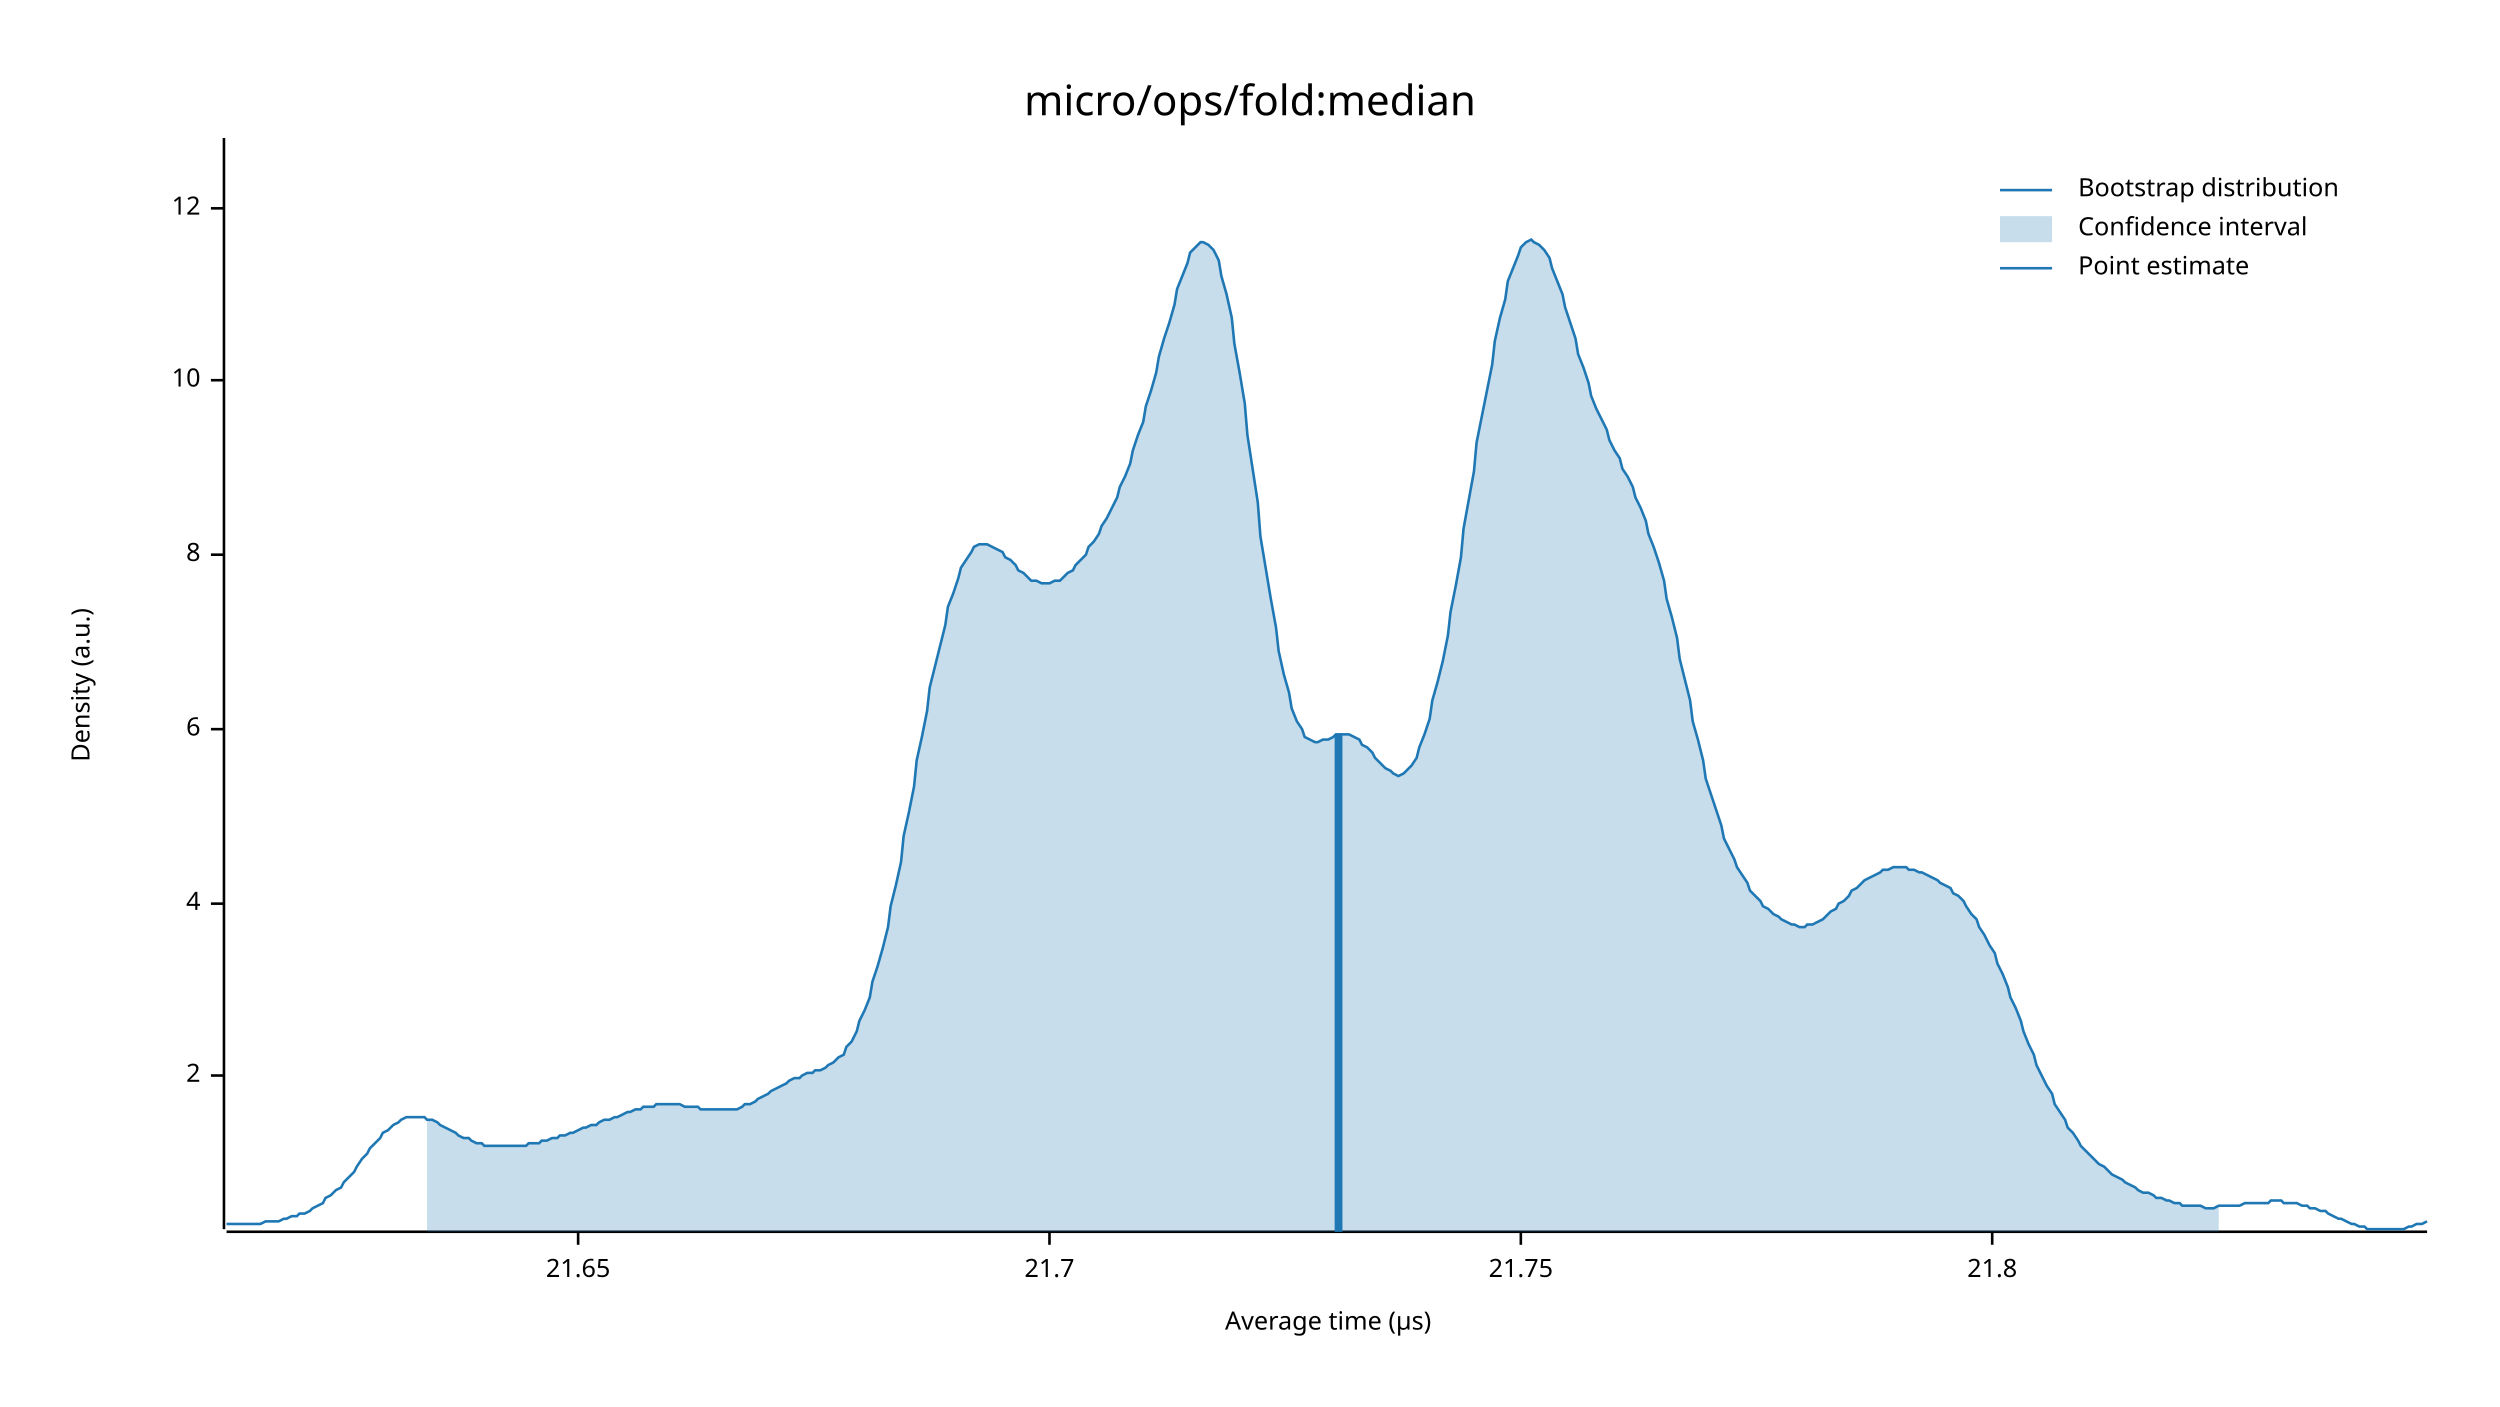
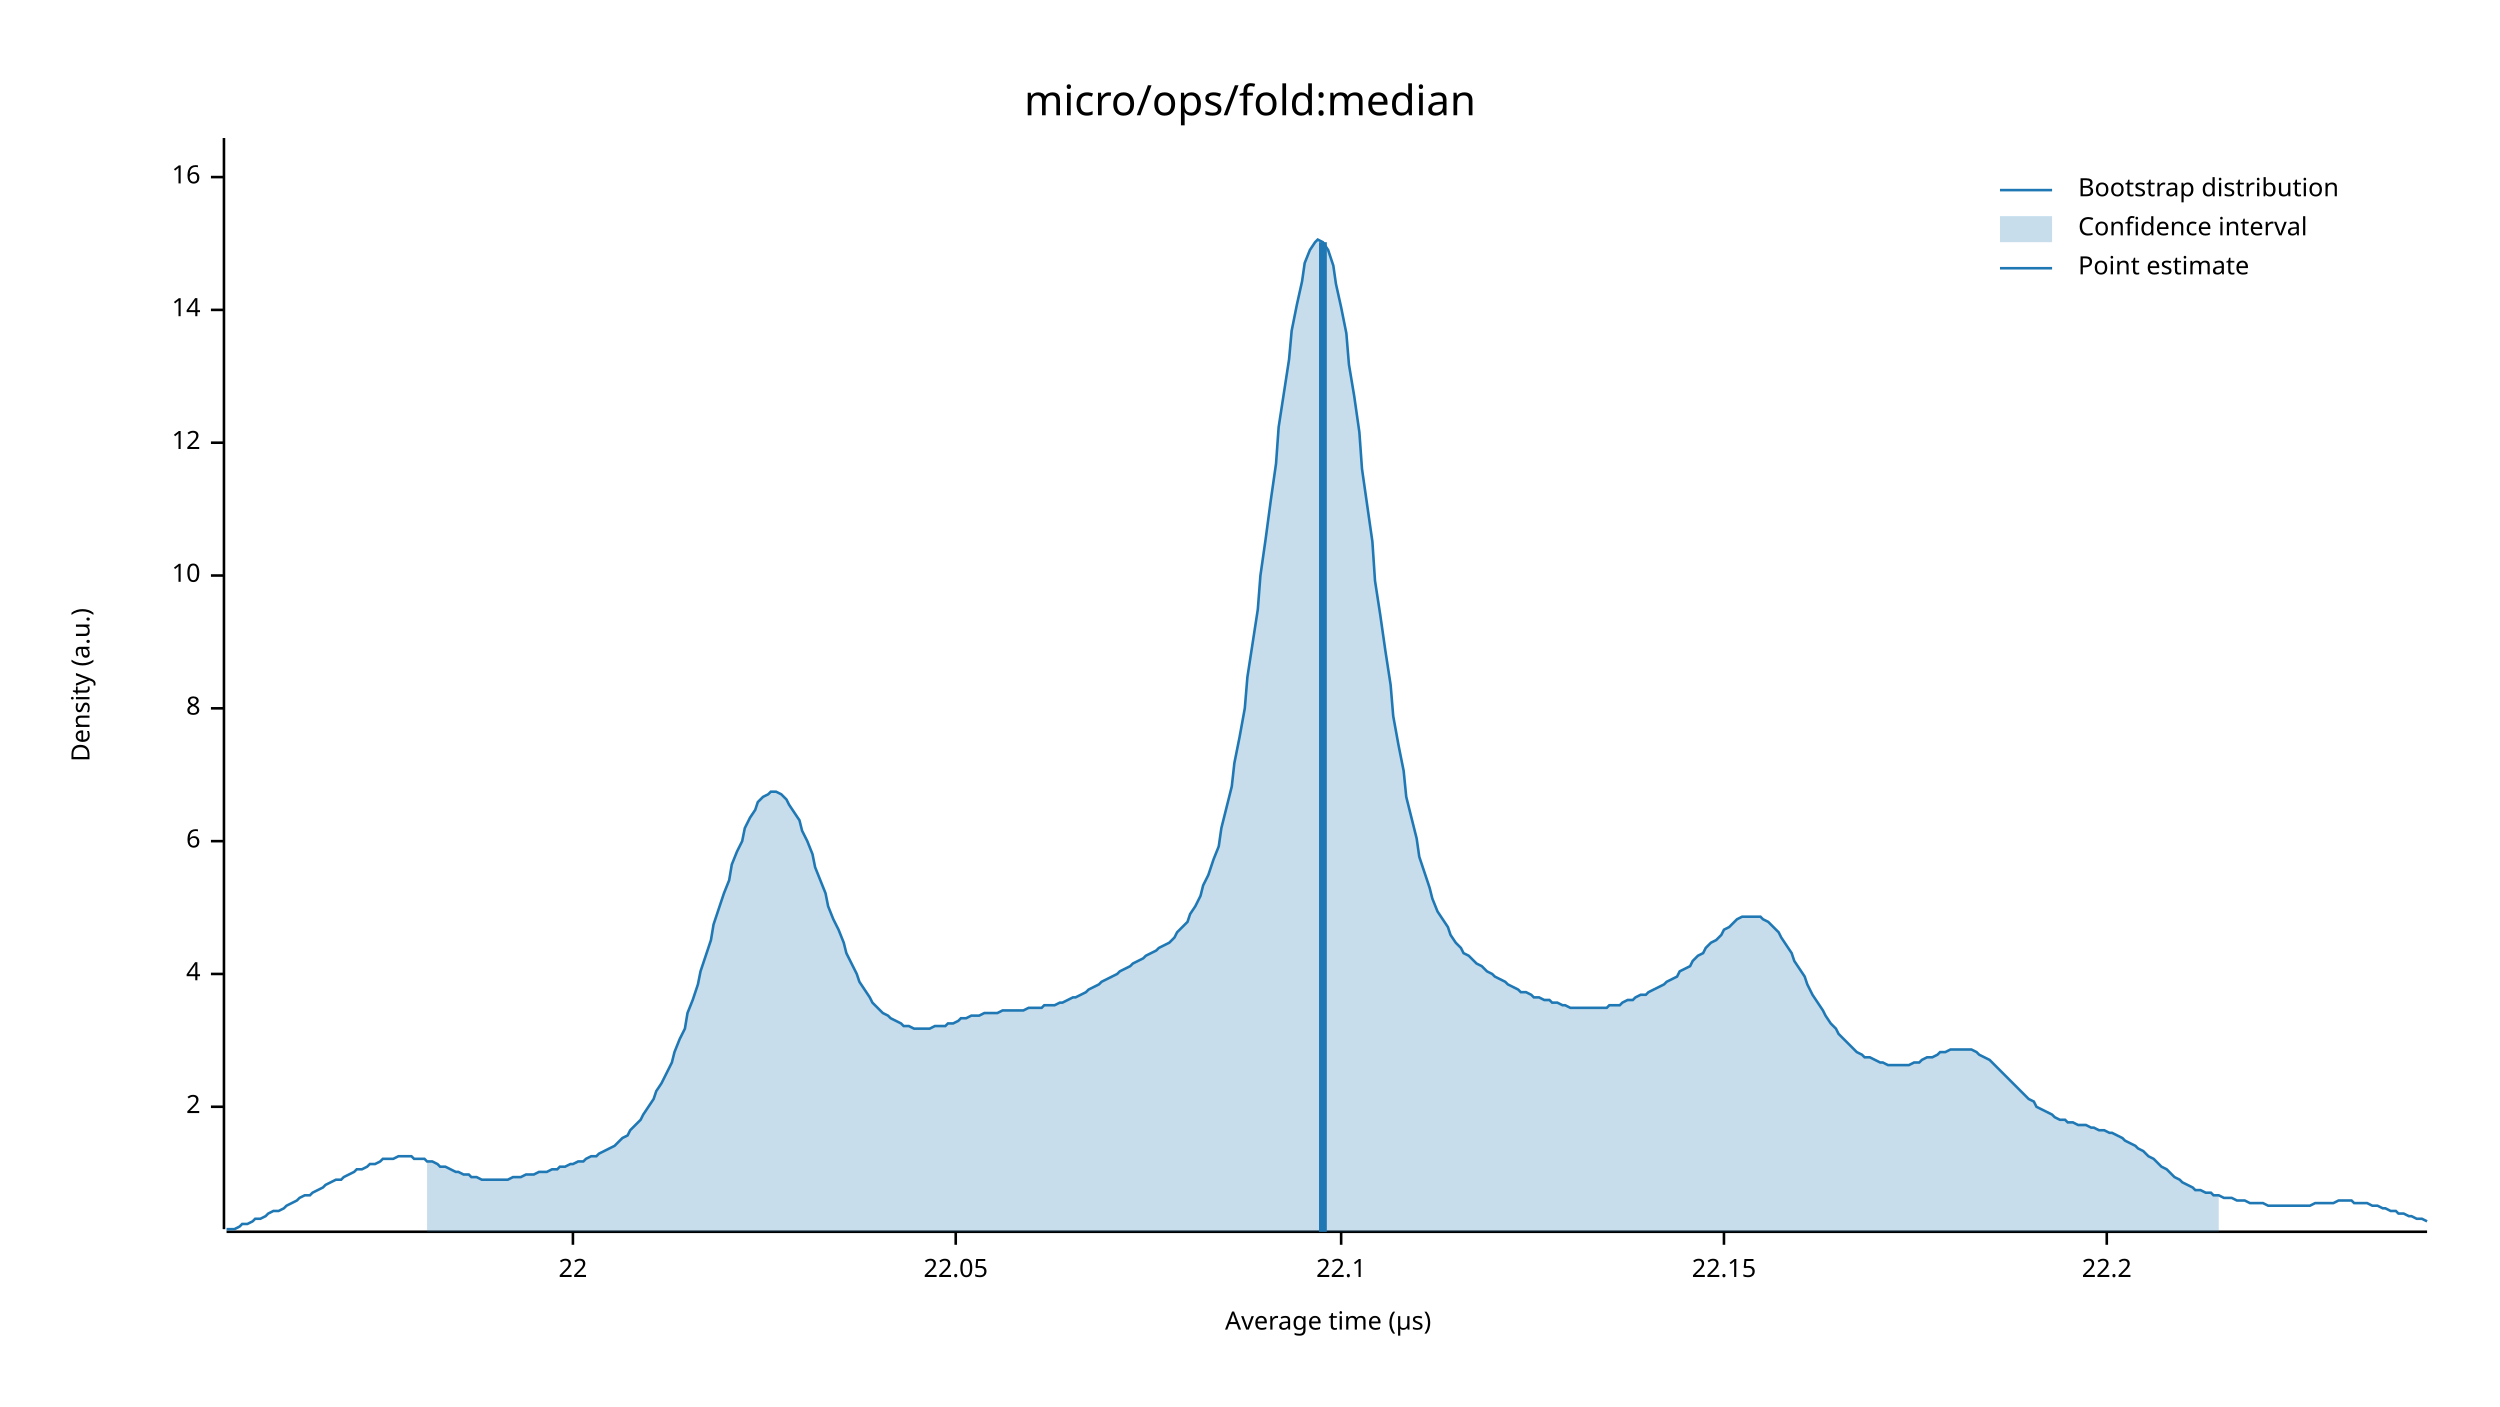
<svg xmlns="http://www.w3.org/2000/svg" width="960" height="540" viewBox="0 0 960 540">
  <text x="480" y="32" dy="0.76em" text-anchor="middle" font-family="sans-serif" font-size="16.129" opacity="1" fill="#000000">
micro/ops/fold:median
</text>
  <text x="27" y="263" dy="0.76em" text-anchor="middle" font-family="sans-serif" font-size="9.677" opacity="1" fill="#000000" transform="rotate(270, 27, 263)">
Density (a.u.)
</text>
  <text x="510" y="513" dy="-0.5ex" text-anchor="middle" font-family="sans-serif" font-size="9.677" opacity="1" fill="#000000">
Average time (µs)
</text>
  <polyline fill="none" opacity="1" stroke="#000000" stroke-width="1" points="86,53 86,472 " />
-   <text x="77" y="413" dy="0.5ex" text-anchor="end" font-family="sans-serif" font-size="9.677" opacity="1" fill="#000000">
+   <text x="77" y="425" dy="0.5ex" text-anchor="end" font-family="sans-serif" font-size="9.677" opacity="1" fill="#000000">
2
</text>
-   <polyline fill="none" opacity="1" stroke="#000000" stroke-width="1" points="81,413 86,413 " />
-   <text x="77" y="347" dy="0.5ex" text-anchor="end" font-family="sans-serif" font-size="9.677" opacity="1" fill="#000000">
+   <polyline fill="none" opacity="1" stroke="#000000" stroke-width="1" points="81,425 86,425 " />
+   <text x="77" y="374" dy="0.5ex" text-anchor="end" font-family="sans-serif" font-size="9.677" opacity="1" fill="#000000">
4
</text>
-   <polyline fill="none" opacity="1" stroke="#000000" stroke-width="1" points="81,347 86,347 " />
-   <text x="77" y="280" dy="0.5ex" text-anchor="end" font-family="sans-serif" font-size="9.677" opacity="1" fill="#000000">
+   <polyline fill="none" opacity="1" stroke="#000000" stroke-width="1" points="81,374 86,374 " />
+   <text x="77" y="323" dy="0.5ex" text-anchor="end" font-family="sans-serif" font-size="9.677" opacity="1" fill="#000000">
6
</text>
-   <polyline fill="none" opacity="1" stroke="#000000" stroke-width="1" points="81,280 86,280 " />
-   <text x="77" y="213" dy="0.5ex" text-anchor="end" font-family="sans-serif" font-size="9.677" opacity="1" fill="#000000">
+   <polyline fill="none" opacity="1" stroke="#000000" stroke-width="1" points="81,323 86,323 " />
+   <text x="77" y="272" dy="0.5ex" text-anchor="end" font-family="sans-serif" font-size="9.677" opacity="1" fill="#000000">
8
</text>
-   <polyline fill="none" opacity="1" stroke="#000000" stroke-width="1" points="81,213 86,213 " />
-   <text x="77" y="146" dy="0.5ex" text-anchor="end" font-family="sans-serif" font-size="9.677" opacity="1" fill="#000000">
+   <polyline fill="none" opacity="1" stroke="#000000" stroke-width="1" points="81,272 86,272 " />
+   <text x="77" y="221" dy="0.5ex" text-anchor="end" font-family="sans-serif" font-size="9.677" opacity="1" fill="#000000">
10
</text>
-   <polyline fill="none" opacity="1" stroke="#000000" stroke-width="1" points="81,146 86,146 " />
-   <text x="77" y="80" dy="0.5ex" text-anchor="end" font-family="sans-serif" font-size="9.677" opacity="1" fill="#000000">
+   <polyline fill="none" opacity="1" stroke="#000000" stroke-width="1" points="81,221 86,221 " />
+   <text x="77" y="170" dy="0.5ex" text-anchor="end" font-family="sans-serif" font-size="9.677" opacity="1" fill="#000000">
12
</text>
-   <polyline fill="none" opacity="1" stroke="#000000" stroke-width="1" points="81,80 86,80 " />
+   <polyline fill="none" opacity="1" stroke="#000000" stroke-width="1" points="81,170 86,170 " />
+   <text x="77" y="119" dy="0.5ex" text-anchor="end" font-family="sans-serif" font-size="9.677" opacity="1" fill="#000000">
+ 14
+ </text>
+   <polyline fill="none" opacity="1" stroke="#000000" stroke-width="1" points="81,119 86,119 " />
+   <text x="77" y="68" dy="0.5ex" text-anchor="end" font-family="sans-serif" font-size="9.677" opacity="1" fill="#000000">
+ 16
+ </text>
+   <polyline fill="none" opacity="1" stroke="#000000" stroke-width="1" points="81,68 86,68 " />
  <polyline fill="none" opacity="1" stroke="#000000" stroke-width="1" points="87,473 932,473 " />
-   <text x="222" y="483" dy="0.76em" text-anchor="middle" font-family="sans-serif" font-size="9.677" opacity="1" fill="#000000">
- 21.65
+   <text x="220" y="483" dy="0.76em" text-anchor="middle" font-family="sans-serif" font-size="9.677" opacity="1" fill="#000000">
+ 22
</text>
-   <polyline fill="none" opacity="1" stroke="#000000" stroke-width="1" points="222,473 222,478 " />
-   <text x="403" y="483" dy="0.76em" text-anchor="middle" font-family="sans-serif" font-size="9.677" opacity="1" fill="#000000">
- 21.7
+   <polyline fill="none" opacity="1" stroke="#000000" stroke-width="1" points="220,473 220,478 " />
+   <text x="367" y="483" dy="0.76em" text-anchor="middle" font-family="sans-serif" font-size="9.677" opacity="1" fill="#000000">
+ 22.05
</text>
-   <polyline fill="none" opacity="1" stroke="#000000" stroke-width="1" points="403,473 403,478 " />
-   <text x="584" y="483" dy="0.76em" text-anchor="middle" font-family="sans-serif" font-size="9.677" opacity="1" fill="#000000">
- 21.75
+   <polyline fill="none" opacity="1" stroke="#000000" stroke-width="1" points="367,473 367,478 " />
+   <text x="515" y="483" dy="0.76em" text-anchor="middle" font-family="sans-serif" font-size="9.677" opacity="1" fill="#000000">
+ 22.1
</text>
-   <polyline fill="none" opacity="1" stroke="#000000" stroke-width="1" points="584,473 584,478 " />
-   <text x="765" y="483" dy="0.76em" text-anchor="middle" font-family="sans-serif" font-size="9.677" opacity="1" fill="#000000">
- 21.8
+   <polyline fill="none" opacity="1" stroke="#000000" stroke-width="1" points="515,473 515,478 " />
+   <text x="662" y="483" dy="0.76em" text-anchor="middle" font-family="sans-serif" font-size="9.677" opacity="1" fill="#000000">
+ 22.15
</text>
-   <polyline fill="none" opacity="1" stroke="#000000" stroke-width="1" points="765,473 765,478 " />
-   <polyline fill="none" opacity="1" stroke="#1F78B4" stroke-width="1" points="87,470 88,470 90,470 92,470 93,470 95,470 97,470 98,470 100,470 102,469 103,469 105,469 107,469 109,468 110,468 112,467 114,467 115,466 117,466 119,465 120,464 122,463 124,462 125,460 127,459 129,457 131,456 132,454 134,452 136,450 137,448 139,445 141,443 142,441 144,439 146,437 147,435 149,434 151,432 153,431 154,430 156,429 158,429 159,429 161,429 163,429 164,430 166,430 168,431 169,432 171,433 173,434 175,435 176,436 178,437 180,437 181,438 183,439 185,439 186,440 188,440 190,440 191,440 193,440 195,440 197,440 198,440 200,440 202,440 203,439 205,439 207,439 208,438 210,438 212,437 214,437 215,436 217,436 219,435 220,435 222,434 224,433 225,433 227,432 229,432 230,431 232,430 234,430 236,429 237,429 239,428 241,427 242,427 244,426 246,426 247,425 249,425 251,425 252,424 254,424 256,424 258,424 259,424 261,424 263,425 264,425 266,425 268,425 269,426 271,426 273,426 274,426 276,426 278,426 280,426 281,426 283,426 285,425 286,424 288,424 290,423 291,422 293,421 295,420 296,419 298,418 300,417 302,416 303,415 305,414 307,414 308,413 310,412 312,412 313,411 315,411 317,410 318,409 320,408 322,406 324,405 325,402 327,400 329,396 330,392 332,388 334,383 335,377 337,371 339,364 341,356 342,348 344,340 346,331 347,321 349,312 351,302 352,292 354,283 356,273 357,264 359,256 361,248 363,240 364,233 366,228 368,222 369,218 371,215 373,212 374,210 376,209 378,209 379,209 381,210 383,211 385,212 386,214 388,215 390,217 391,219 393,220 395,222 396,223 398,223 400,224 401,224 403,224 405,223 407,223 408,222 410,220 412,219 413,217 415,215 417,213 418,210 420,208 422,205 423,202 425,199 427,195 429,191 430,187 432,183 434,178 435,173 437,167 439,162 440,156 442,150 444,143 445,137 447,130 449,124 451,117 452,111 454,106 456,101 457,97 459,95 461,93 462,93 464,94 466,96 468,100 469,106 471,113 473,122 474,132 476,143 478,155 479,167 481,180 483,193 484,206 486,218 488,230 490,241 491,250 493,259 495,266 496,272 498,277 500,280 501,283 503,284 505,285 506,285 508,284 510,284 512,283 513,282 515,282 517,282 518,282 520,283 522,284 523,286 525,287 527,289 528,291 530,293 532,295 534,296 535,297 537,298 539,297 540,296 542,294 544,291 545,287 547,282 549,276 550,269 552,262 554,254 556,244 557,235 559,225 561,214 562,203 564,192 566,181 567,170 569,160 571,150 573,140 574,131 576,122 578,115 579,108 581,103 583,98 584,95 586,93 588,92 589,93 591,94 593,96 595,99 596,103 598,108 600,113 601,118 603,124 605,130 606,136 608,141 610,147 611,152 613,157 615,161 617,165 618,169 620,173 622,176 623,180 625,183 627,187 628,191 630,195 632,200 633,205 635,210 637,216 639,223 640,230 642,237 644,245 645,253 647,261 649,269 650,277 652,284 654,292 655,299 657,305 659,311 661,317 662,322 664,326 666,330 667,333 669,336 671,339 672,342 674,344 676,346 677,348 679,349 681,351 683,352 684,353 686,354 688,355 689,355 691,356 693,356 694,355 696,355 698,354 700,353 701,352 703,350 705,349 706,347 708,346 710,344 711,342 713,341 715,339 716,338 718,337 720,336 722,335 723,334 725,334 727,333 728,333 730,333 732,333 733,334 735,334 737,335 738,335 740,336 742,337 744,338 745,339 747,340 749,341 750,343 752,344 754,346 755,348 757,351 759,353 760,356 762,359 764,363 766,366 767,370 769,374 771,379 772,383 774,387 776,392 777,396 779,401 781,405 782,409 784,413 786,417 788,420 789,424 791,427 793,430 794,433 796,435 798,438 799,440 801,442 803,444 804,445 806,447 808,448 810,450 811,451 813,452 815,453 816,454 818,455 820,456 821,457 823,458 825,458 827,459 828,460 830,460 832,461 833,461 835,462 837,462 838,463 840,463 842,463 843,463 845,463 847,464 849,464 850,464 852,463 854,463 855,463 857,463 859,463 860,463 862,462 864,462 865,462 867,462 869,462 871,462 872,461 874,461 876,461 877,462 879,462 881,462 882,462 884,463 886,463 887,464 889,464 891,465 893,465 894,466 896,467 898,468 899,468 901,469 903,470 904,470 906,471 908,471 909,472 911,472 913,472 915,472 916,472 918,472 920,472 921,472 923,472 925,471 926,471 928,470 930,470 932,469 " />
-   <polygon opacity="0.25" fill="#1F78B4" points="164,430 166,430 168,431 169,432 171,433 173,434 175,435 176,436 178,437 180,437 181,438 183,439 185,439 186,440 188,440 190,440 191,440 193,440 195,440 197,440 198,440 200,440 202,440 203,439 205,439 207,439 208,438 210,438 212,437 214,437 215,436 217,436 219,435 220,435 222,434 224,433 225,433 227,432 229,432 230,431 232,430 234,430 236,429 237,429 239,428 241,427 242,427 244,426 246,426 247,425 249,425 251,425 252,424 254,424 256,424 258,424 259,424 261,424 263,425 264,425 266,425 268,425 269,426 271,426 273,426 274,426 276,426 278,426 280,426 281,426 283,426 285,425 286,424 288,424 290,423 291,422 293,421 295,420 296,419 298,418 300,417 302,416 303,415 305,414 307,414 308,413 310,412 312,412 313,411 315,411 317,410 318,409 320,408 322,406 324,405 325,402 327,400 329,396 330,392 332,388 334,383 335,377 337,371 339,364 341,356 342,348 344,340 346,331 347,321 349,312 351,302 352,292 354,283 356,273 357,264 359,256 361,248 363,240 364,233 366,228 368,222 369,218 371,215 373,212 374,210 376,209 378,209 379,209 381,210 383,211 385,212 386,214 388,215 390,217 391,219 393,220 395,222 396,223 398,223 400,224 401,224 403,224 405,223 407,223 408,222 410,220 412,219 413,217 415,215 417,213 418,210 420,208 422,205 423,202 425,199 427,195 429,191 430,187 432,183 434,178 435,173 437,167 439,162 440,156 442,150 444,143 445,137 447,130 449,124 451,117 452,111 454,106 456,101 457,97 459,95 461,93 462,93 464,94 466,96 468,100 469,106 471,113 473,122 474,132 476,143 478,155 479,167 481,180 483,193 484,206 486,218 488,230 490,241 491,250 493,259 495,266 496,272 498,277 500,280 501,283 503,284 505,285 506,285 508,284 510,284 512,283 513,282 515,282 517,282 518,282 520,283 522,284 523,286 525,287 527,289 528,291 530,293 532,295 534,296 535,297 537,298 539,297 540,296 542,294 544,291 545,287 547,282 549,276 550,269 552,262 554,254 556,244 557,235 559,225 561,214 562,203 564,192 566,181 567,170 569,160 571,150 573,140 574,131 576,122 578,115 579,108 581,103 583,98 584,95 586,93 588,92 589,93 591,94 593,96 595,99 596,103 598,108 600,113 601,118 603,124 605,130 606,136 608,141 610,147 611,152 613,157 615,161 617,165 618,169 620,173 622,176 623,180 625,183 627,187 628,191 630,195 632,200 633,205 635,210 637,216 639,223 640,230 642,237 644,245 645,253 647,261 649,269 650,277 652,284 654,292 655,299 657,305 659,311 661,317 662,322 664,326 666,330 667,333 669,336 671,339 672,342 674,344 676,346 677,348 679,349 681,351 683,352 684,353 686,354 688,355 689,355 691,356 693,356 694,355 696,355 698,354 700,353 701,352 703,350 705,349 706,347 708,346 710,344 711,342 713,341 715,339 716,338 718,337 720,336 722,335 723,334 725,334 727,333 728,333 730,333 732,333 733,334 735,334 737,335 738,335 740,336 742,337 744,338 745,339 747,340 749,341 750,343 752,344 754,346 755,348 757,351 759,353 760,356 762,359 764,363 766,366 767,370 769,374 771,379 772,383 774,387 776,392 777,396 779,401 781,405 782,409 784,413 786,417 788,420 789,424 791,427 793,430 794,433 796,435 798,438 799,440 801,442 803,444 804,445 806,447 808,448 810,450 811,451 813,452 815,453 816,454 818,455 820,456 821,457 823,458 825,458 827,459 828,460 830,460 832,461 833,461 835,462 837,462 838,463 840,463 842,463 843,463 845,463 847,464 849,464 850,464 852,463 852,473 164,473 " />
-   <polyline fill="none" opacity="1" stroke="#1F78B4" stroke-width="3" points="514,473 514,282 " />
+   <polyline fill="none" opacity="1" stroke="#000000" stroke-width="1" points="662,473 662,478 " />
+   <text x="809" y="483" dy="0.76em" text-anchor="middle" font-family="sans-serif" font-size="9.677" opacity="1" fill="#000000">
+ 22.2
+ </text>
+   <polyline fill="none" opacity="1" stroke="#000000" stroke-width="1" points="809,473 809,478 " />
+   <polyline fill="none" opacity="1" stroke="#1F78B4" stroke-width="1" points="87,472 88,472 90,472 92,471 93,470 95,470 97,469 98,468 100,468 102,467 103,466 105,465 107,465 109,464 110,463 112,462 114,461 115,460 117,459 119,459 120,458 122,457 124,456 125,455 127,454 129,453 131,453 132,452 134,451 136,450 137,449 139,449 141,448 142,447 144,447 146,446 147,445 149,445 151,445 153,444 154,444 156,444 158,444 159,445 161,445 163,445 164,446 166,446 168,447 169,448 171,448 173,449 175,450 176,450 178,451 180,451 181,452 183,452 185,453 186,453 188,453 190,453 191,453 193,453 195,453 197,452 198,452 200,452 202,451 203,451 205,451 207,450 208,450 210,450 212,449 214,449 215,448 217,448 219,447 220,447 222,446 224,446 225,445 227,444 229,444 230,443 232,442 234,441 236,440 237,439 239,437 241,436 242,434 244,432 246,430 247,428 249,425 251,422 252,419 254,416 256,412 258,408 259,404 261,399 263,395 264,389 266,384 268,378 269,373 271,367 273,361 274,355 276,349 278,343 280,338 281,332 283,327 285,323 286,318 288,314 290,311 291,308 293,306 295,305 296,304 298,304 300,305 302,307 303,309 305,312 307,315 308,319 310,323 312,328 313,333 315,338 317,343 318,348 320,353 322,357 324,362 325,366 327,370 329,374 330,377 332,380 334,383 335,385 337,387 339,389 341,390 342,391 344,392 346,393 347,394 349,394 351,395 352,395 354,395 356,395 357,395 359,394 361,394 363,394 364,393 366,393 368,392 369,391 371,391 373,390 374,390 376,390 378,389 379,389 381,389 383,389 385,388 386,388 388,388 390,388 391,388 393,388 395,387 396,387 398,387 400,387 401,386 403,386 405,386 407,385 408,385 410,384 412,383 413,383 415,382 417,381 418,380 420,379 422,378 423,377 425,376 427,375 429,374 430,373 432,372 434,371 435,370 437,369 439,368 440,367 442,366 444,365 445,364 447,363 449,362 451,360 452,358 454,356 456,354 457,351 459,348 461,344 462,340 464,336 466,330 468,325 469,318 471,310 473,302 474,293 476,283 478,272 479,260 481,247 483,234 484,221 486,207 488,192 490,178 491,164 493,151 495,138 496,127 498,117 500,108 501,101 503,96 505,93 506,92 508,93 510,96 512,102 513,109 515,118 517,128 518,140 520,152 522,166 523,180 525,194 527,208 528,223 530,236 532,250 534,263 535,275 537,286 539,296 540,306 542,314 544,322 545,329 547,335 549,341 550,345 552,350 554,353 556,356 557,359 559,362 561,364 562,366 564,367 566,369 567,370 569,371 571,373 573,374 574,375 576,376 578,377 579,378 581,379 583,380 584,381 586,381 588,382 589,383 591,383 593,384 595,384 596,385 598,385 600,386 601,386 603,387 605,387 606,387 608,387 610,387 611,387 613,387 615,387 617,387 618,386 620,386 622,386 623,385 625,384 627,384 628,383 630,382 632,382 633,381 635,380 637,379 639,378 640,377 642,376 644,375 645,373 647,372 649,371 650,369 652,367 654,366 655,364 657,362 659,361 661,359 662,357 664,356 666,354 667,353 669,352 671,352 672,352 674,352 676,352 677,353 679,354 681,356 683,358 684,360 686,363 688,366 689,369 691,372 693,375 694,378 696,382 698,385 700,388 701,390 703,393 705,395 706,397 708,399 710,401 711,402 713,404 715,405 716,406 718,406 720,407 722,408 723,408 725,409 727,409 728,409 730,409 732,409 733,409 735,408 737,408 738,407 740,406 742,406 744,405 745,404 747,404 749,403 750,403 752,403 754,403 755,403 757,403 759,404 760,405 762,406 764,407 766,409 767,410 769,412 771,414 772,415 774,417 776,419 777,420 779,422 781,423 782,425 784,426 786,427 788,428 789,429 791,430 793,430 794,431 796,431 798,432 799,432 801,432 803,433 804,433 806,434 808,434 810,435 811,435 813,436 815,437 816,438 818,439 820,440 821,441 823,442 825,444 827,445 828,446 830,448 832,449 833,450 835,452 837,453 838,454 840,455 842,456 843,457 845,457 847,458 849,458 850,459 852,459 854,460 855,460 857,460 859,461 860,461 862,461 864,462 865,462 867,462 869,462 871,463 872,463 874,463 876,463 877,463 879,463 881,463 882,463 884,463 886,463 887,463 889,462 891,462 893,462 894,462 896,462 898,461 899,461 901,461 903,461 904,462 906,462 908,462 909,462 911,463 913,463 915,464 916,464 918,465 920,465 921,466 923,466 925,467 926,467 928,468 930,468 932,469 " />
+   <polygon opacity="0.25" fill="#1F78B4" points="164,446 166,446 168,447 169,448 171,448 173,449 175,450 176,450 178,451 180,451 181,452 183,452 185,453 186,453 188,453 190,453 191,453 193,453 195,453 197,452 198,452 200,452 202,451 203,451 205,451 207,450 208,450 210,450 212,449 214,449 215,448 217,448 219,447 220,447 222,446 224,446 225,445 227,444 229,444 230,443 232,442 234,441 236,440 237,439 239,437 241,436 242,434 244,432 246,430 247,428 249,425 251,422 252,419 254,416 256,412 258,408 259,404 261,399 263,395 264,389 266,384 268,378 269,373 271,367 273,361 274,355 276,349 278,343 280,338 281,332 283,327 285,323 286,318 288,314 290,311 291,308 293,306 295,305 296,304 298,304 300,305 302,307 303,309 305,312 307,315 308,319 310,323 312,328 313,333 315,338 317,343 318,348 320,353 322,357 324,362 325,366 327,370 329,374 330,377 332,380 334,383 335,385 337,387 339,389 341,390 342,391 344,392 346,393 347,394 349,394 351,395 352,395 354,395 356,395 357,395 359,394 361,394 363,394 364,393 366,393 368,392 369,391 371,391 373,390 374,390 376,390 378,389 379,389 381,389 383,389 385,388 386,388 388,388 390,388 391,388 393,388 395,387 396,387 398,387 400,387 401,386 403,386 405,386 407,385 408,385 410,384 412,383 413,383 415,382 417,381 418,380 420,379 422,378 423,377 425,376 427,375 429,374 430,373 432,372 434,371 435,370 437,369 439,368 440,367 442,366 444,365 445,364 447,363 449,362 451,360 452,358 454,356 456,354 457,351 459,348 461,344 462,340 464,336 466,330 468,325 469,318 471,310 473,302 474,293 476,283 478,272 479,260 481,247 483,234 484,221 486,207 488,192 490,178 491,164 493,151 495,138 496,127 498,117 500,108 501,101 503,96 505,93 506,92 508,93 510,96 512,102 513,109 515,118 517,128 518,140 520,152 522,166 523,180 525,194 527,208 528,223 530,236 532,250 534,263 535,275 537,286 539,296 540,306 542,314 544,322 545,329 547,335 549,341 550,345 552,350 554,353 556,356 557,359 559,362 561,364 562,366 564,367 566,369 567,370 569,371 571,373 573,374 574,375 576,376 578,377 579,378 581,379 583,380 584,381 586,381 588,382 589,383 591,383 593,384 595,384 596,385 598,385 600,386 601,386 603,387 605,387 606,387 608,387 610,387 611,387 613,387 615,387 617,387 618,386 620,386 622,386 623,385 625,384 627,384 628,383 630,382 632,382 633,381 635,380 637,379 639,378 640,377 642,376 644,375 645,373 647,372 649,371 650,369 652,367 654,366 655,364 657,362 659,361 661,359 662,357 664,356 666,354 667,353 669,352 671,352 672,352 674,352 676,352 677,353 679,354 681,356 683,358 684,360 686,363 688,366 689,369 691,372 693,375 694,378 696,382 698,385 700,388 701,390 703,393 705,395 706,397 708,399 710,401 711,402 713,404 715,405 716,406 718,406 720,407 722,408 723,408 725,409 727,409 728,409 730,409 732,409 733,409 735,408 737,408 738,407 740,406 742,406 744,405 745,404 747,404 749,403 750,403 752,403 754,403 755,403 757,403 759,404 760,405 762,406 764,407 766,409 767,410 769,412 771,414 772,415 774,417 776,419 777,420 779,422 781,423 782,425 784,426 786,427 788,428 789,429 791,430 793,430 794,431 796,431 798,432 799,432 801,432 803,433 804,433 806,434 808,434 810,435 811,435 813,436 815,437 816,438 818,439 820,440 821,441 823,442 825,444 827,445 828,446 830,448 832,449 833,450 835,452 837,453 838,454 840,455 842,456 843,457 845,457 847,458 849,458 850,459 852,459 852,473 164,473 " />
+   <polyline fill="none" opacity="1" stroke="#1F78B4" stroke-width="3" points="508,473 508,93 " />
  <text x="798" y="68" dy="0.76em" text-anchor="start" font-family="sans-serif" font-size="9.677" opacity="1" fill="#000000">
Bootstrap distribution
</text>
  <text x="798" y="83" dy="0.76em" text-anchor="start" font-family="sans-serif" font-size="9.677" opacity="1" fill="#000000">
Confidence interval
</text>
  <text x="798" y="98" dy="0.76em" text-anchor="start" font-family="sans-serif" font-size="9.677" opacity="1" fill="#000000">
Point estimate
</text>
  <polyline fill="none" opacity="1" stroke="#1F78B4" stroke-width="1" points="768,73 788,73 " />
  <rect x="768" y="83" width="20" height="10" opacity="0.25" fill="#1F78B4" stroke="none" />
  <polyline fill="none" opacity="1" stroke="#1F78B4" stroke-width="1" points="768,103 788,103 " />
</svg>
